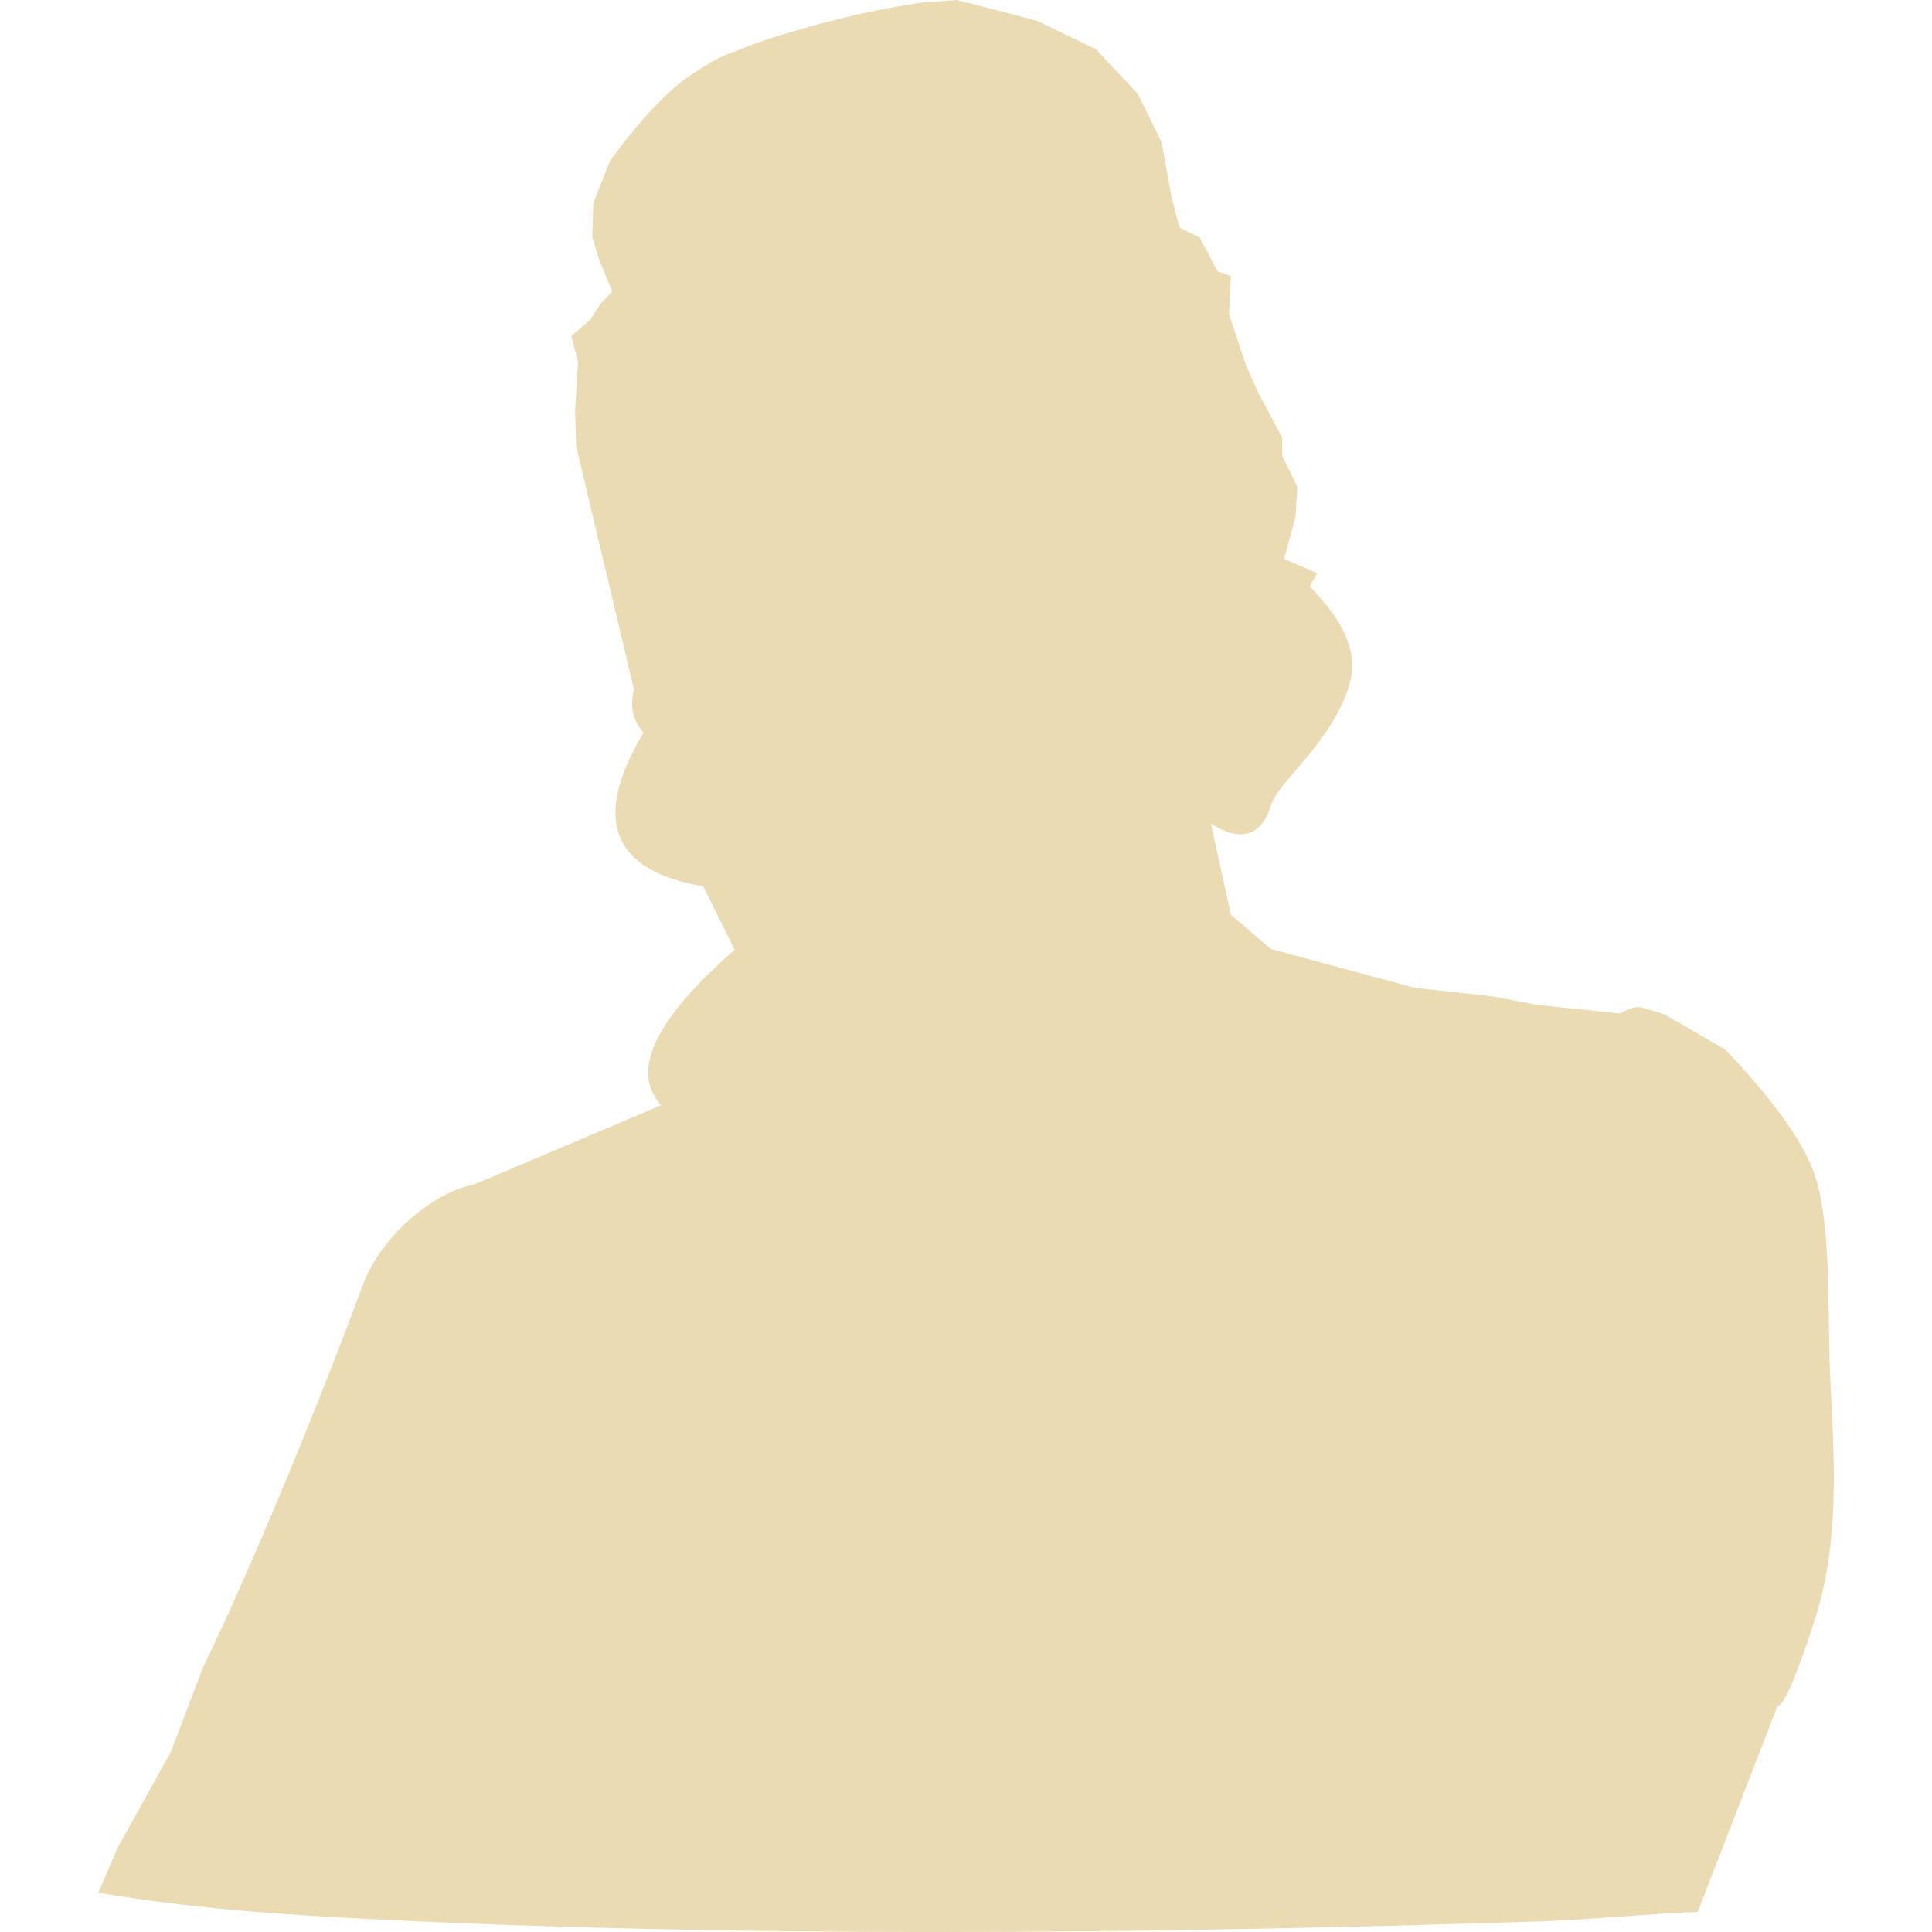
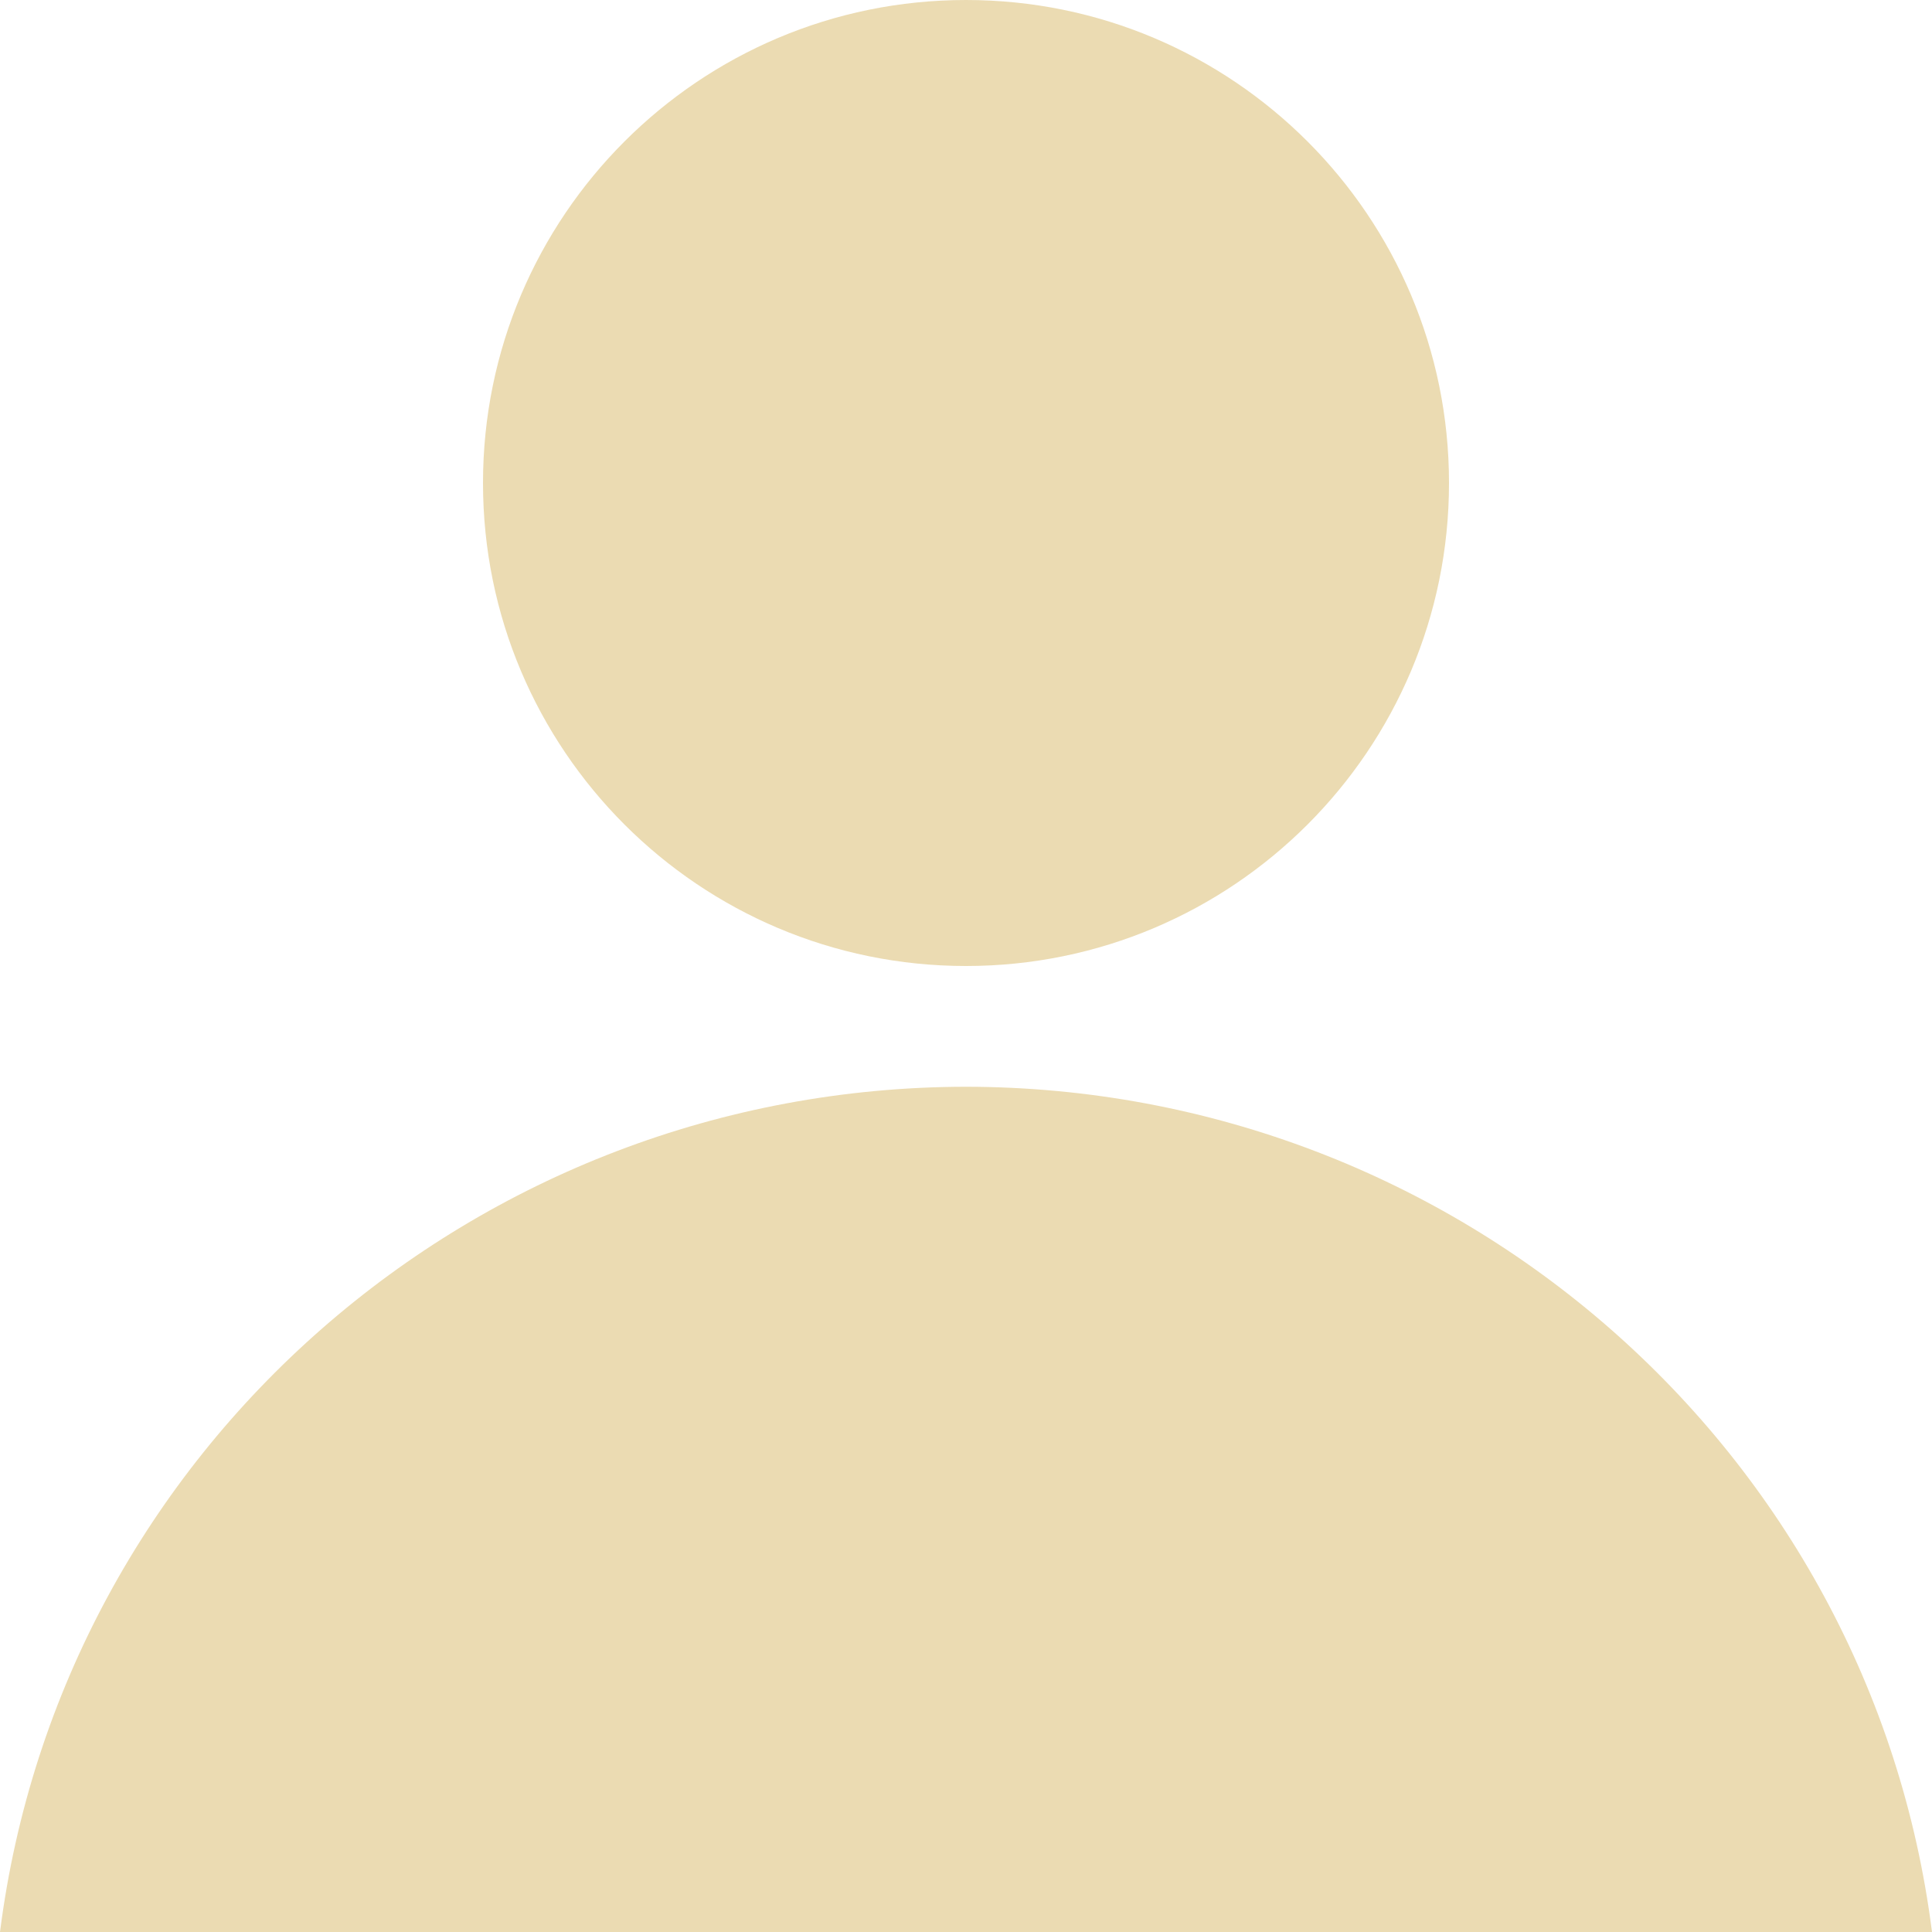
- <svg xmlns="http://www.w3.org/2000/svg" style="isolation:isolate" width="16" height="16" viewBox="0 0 16 16">
+ <svg xmlns="http://www.w3.org/2000/svg" width="16" height="16" version="1.1" viewBox="0 0 16 16">
  <defs>
-     <style id="current-color-scheme" type="text/css">
-    .ColorScheme-Text { color:#ebdbb2; } .ColorScheme-Highlight { color:#458588; }
-   </style>
-     <linearGradient id="arrongin" x1="0%" x2="0%" y1="0%" y2="100%">
-       <stop offset="0%" style="stop-color:#d79921; stop-opacity:1" />
-       <stop offset="100%" style="stop-color:#b57614; stop-opacity:1" />
-     </linearGradient>
-     <linearGradient id="aurora" x1="0%" x2="0%" y1="0%" y2="100%">
-       <stop offset="0%" style="stop-color:#83a598; stop-opacity:1" />
-       <stop offset="100%" style="stop-color:#b16286; stop-opacity:1" />
-     </linearGradient>
-     <linearGradient id="fitdance" x1="0%" x2="0%" y1="0%" y2="100%">
-       <stop offset="0%" style="stop-color:#8ec07c; stop-opacity:1" />
-       <stop offset="100%" style="stop-color:#458588; stop-opacity:1" />
-     </linearGradient>
-     <linearGradient id="oomox" x1="0%" x2="0%" y1="0%" y2="100%">
-       <stop offset="0%" style="stop-color:#458588; stop-opacity:1" />
-       <stop offset="100%" style="stop-color:#928374; stop-opacity:1" />
-     </linearGradient>
-     <linearGradient id="rainblue" x1="0%" x2="0%" y1="0%" y2="100%">
-       <stop offset="0%" style="stop-color:#b8bb26; stop-opacity:1" />
-       <stop offset="100%" style="stop-color:#076678; stop-opacity:1" />
-     </linearGradient>
-     <linearGradient id="sunrise" x1="0%" x2="0%" y1="0%" y2="100%">
-       <stop offset="0%" style="stop-color: #fe8019; stop-opacity:1" />
-       <stop offset="100%" style="stop-color: #fabd2f; stop-opacity:1" />
-     </linearGradient>
-     <linearGradient id="telinkrin" x1="0%" x2="0%" y1="0%" y2="100%">
-       <stop offset="0%" style="stop-color: #83a598; stop-opacity:1" />
-       <stop offset="100%" style="stop-color: #83a598; stop-opacity:1" />
-     </linearGradient>
-     <linearGradient id="60spsycho" x1="0%" x2="0%" y1="0%" y2="100%">
-       <stop offset="0%" style="stop-color: #fb4934; stop-opacity:1" />
-       <stop offset="25%" style="stop-color: #fabd2f; stop-opacity:1" />
-       <stop offset="50%" style="stop-color: #fe8019; stop-opacity:1" />
-       <stop offset="100%" style="stop-color: #689d6a; stop-opacity:1" />
-     </linearGradient>
-     <linearGradient id="90ssummer" x1="0%" x2="0%" y1="0%" y2="100%">
-       <stop offset="0%" style="stop-color: #b16286; stop-opacity:1" />
-       <stop offset="20%" style="stop-color: #8ec07c; stop-opacity:1" />
-       <stop offset="50%" style="stop-color: #fabd2f; stop-opacity:1" />
-       <stop offset="100%" style="stop-color: #458588; stop-opacity:1" />
-     </linearGradient>
-     <linearGradient id="cyberneon" x1="0%" x2="0%" y1="0%" y2="100%">
-       <stop offset="0" style="stop-color:#83a598; stop-opacity:1" />
-       <stop offset="1" style="stop-color:#b16286; stop-opacity:1" />
-     </linearGradient>
+     <style type="text/css">.ColorScheme-Text { color:#ebdbb2; } .ColorScheme-Highlight { color:#458588; }</style>
  </defs>
-   <path style="fill:currentColor" class="ColorScheme-Text" d="M 1.683 13.805 C 2.105 12.937 2.666 11.561 3.002 10.649 C 3.145 10.258 3.562 9.881 3.93 9.808 L 3.93 9.808 L 5.476 9.153 C 5.218 8.873 5.421 8.445 6.084 7.866 L 5.824 7.34 C 5.444 7.275 5.214 7.136 5.131 6.924 C 5.049 6.712 5.115 6.426 5.329 6.067 C 5.24 5.965 5.214 5.847 5.251 5.713 L 4.771 3.694 L 4.763 3.403 L 4.787 3.002 L 4.732 2.782 L 4.889 2.648 L 4.975 2.515 L 5.07 2.413 L 4.96 2.145 L 4.905 1.965 L 4.913 1.682 L 5.054 1.328 Q 5.435 0.812 5.722 0.621 C 6.009 0.43 6.008 0.463 6.17 0.393 C 6.332 0.323 6.845 0.17 7.223 0.094 Q 7.601 0.019 7.702 0.016 L 7.922 0 L 8.08 0.039 L 8.59 0.173 L 9.078 0.409 L 9.423 0.778 L 9.62 1.179 L 9.706 1.65 L 9.769 1.886 L 9.934 1.965 L 10.084 2.248 L 10.194 2.287 L 10.178 2.601 L 10.319 3.026 L 10.421 3.254 L 10.618 3.623 L 10.618 3.772 L 10.744 4.032 L 10.728 4.283 L 10.634 4.629 L 10.909 4.747 L 10.846 4.857 Q 11.27 5.282 11.184 5.635 C 11.068 6.109 10.587 6.475 10.531 6.656 Q 10.409 7.059 10.028 6.821 L 10.194 7.576 L 10.524 7.859 L 11.718 8.181 L 12.362 8.252 L 12.732 8.322 L 13.416 8.393 Q 13.534 8.324 13.604 8.346 Q 13.675 8.367 13.785 8.401 L 14.288 8.692 Q 14.827 9.258 14.995 9.642 C 15.164 10.027 15.135 10.7 15.152 11.277 C 15.17 11.854 15.266 12.68 15.034 13.399 Q 14.803 14.118 14.72 14.13 L 14.06 15.833 C 13.629 15.85 13.162 15.899 12.737 15.913 C 9.334 16.022 6.045 16.043 3.041 15.892 C 2.251 15.851 1.616 15.806 0.813 15.676 L 0.975 15.301 L 1.416 14.507 L 1.683 13.804" />
+   <path class="ColorScheme-Text" d="m8 0c-2.209-5.5086e-6 -4 1.791-4 4 1.66e-5 2.209 1.791 4 4 4 2.209 6e-6 4-1.791 4-4s-1.791-4-4-4zm0 9c-4.065 0.005-7.492 3.004-8 7h16c-0.508-3.996-3.935-6.995-8-7z" fill="currentColor" />
</svg>
